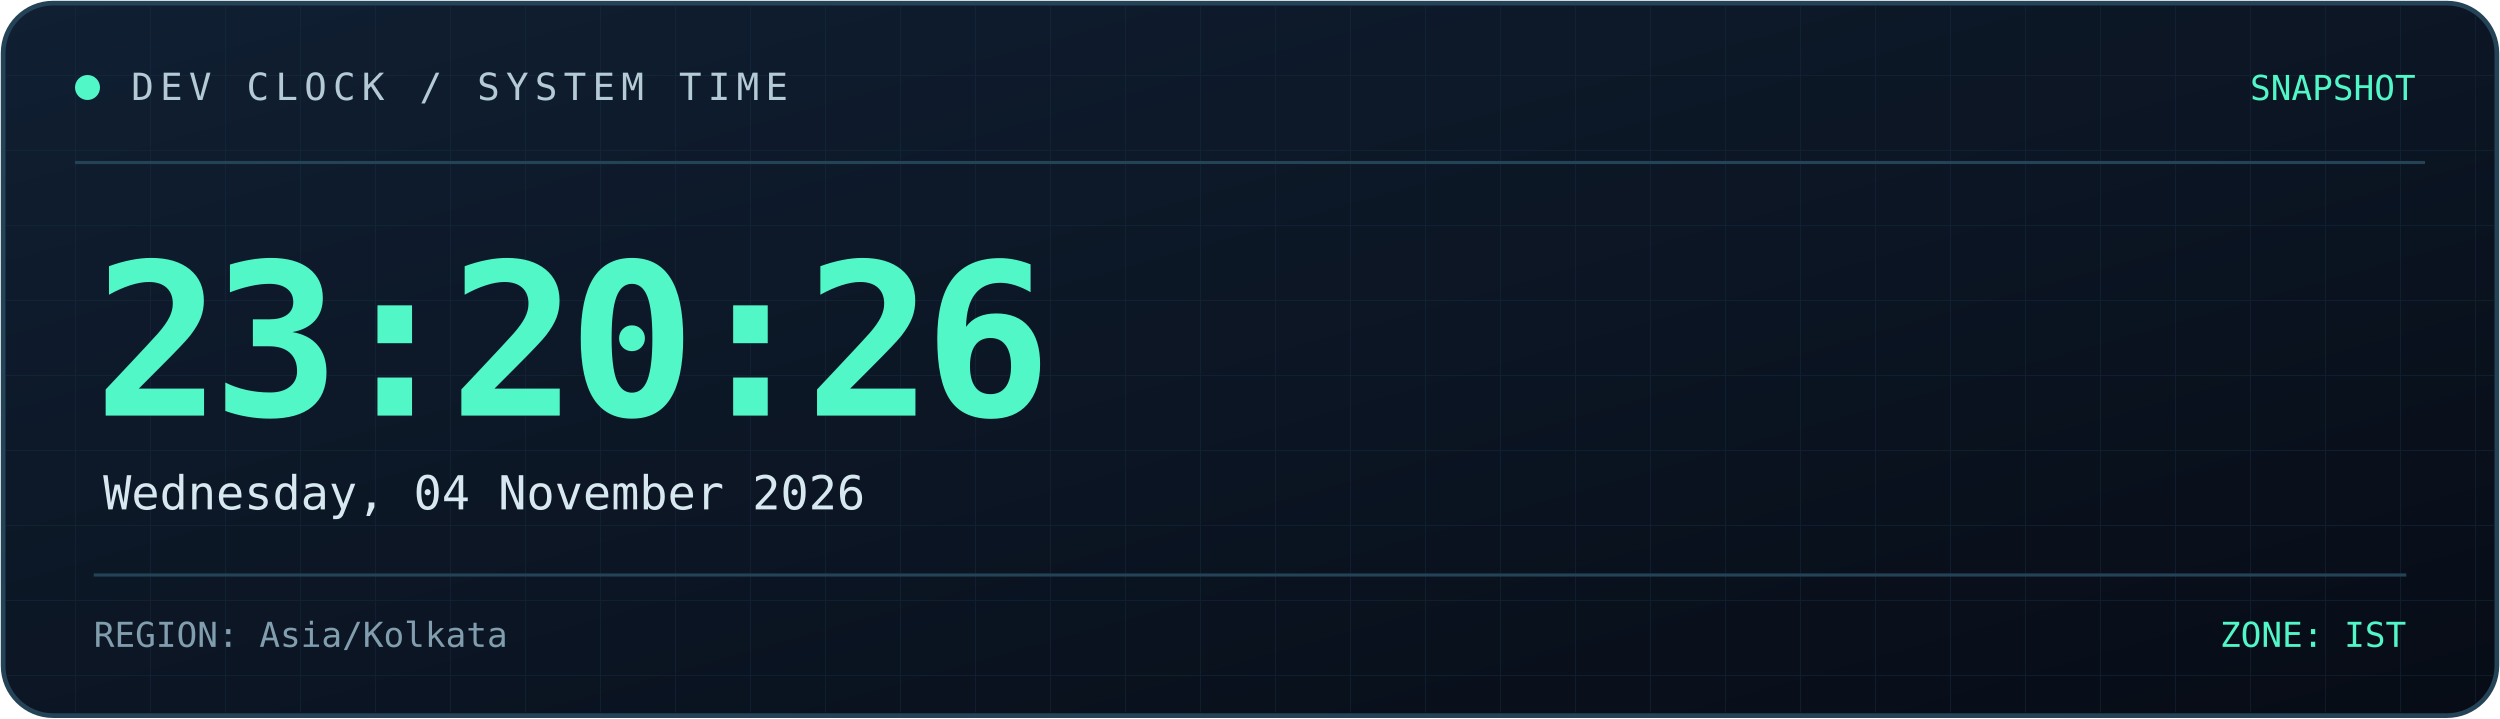
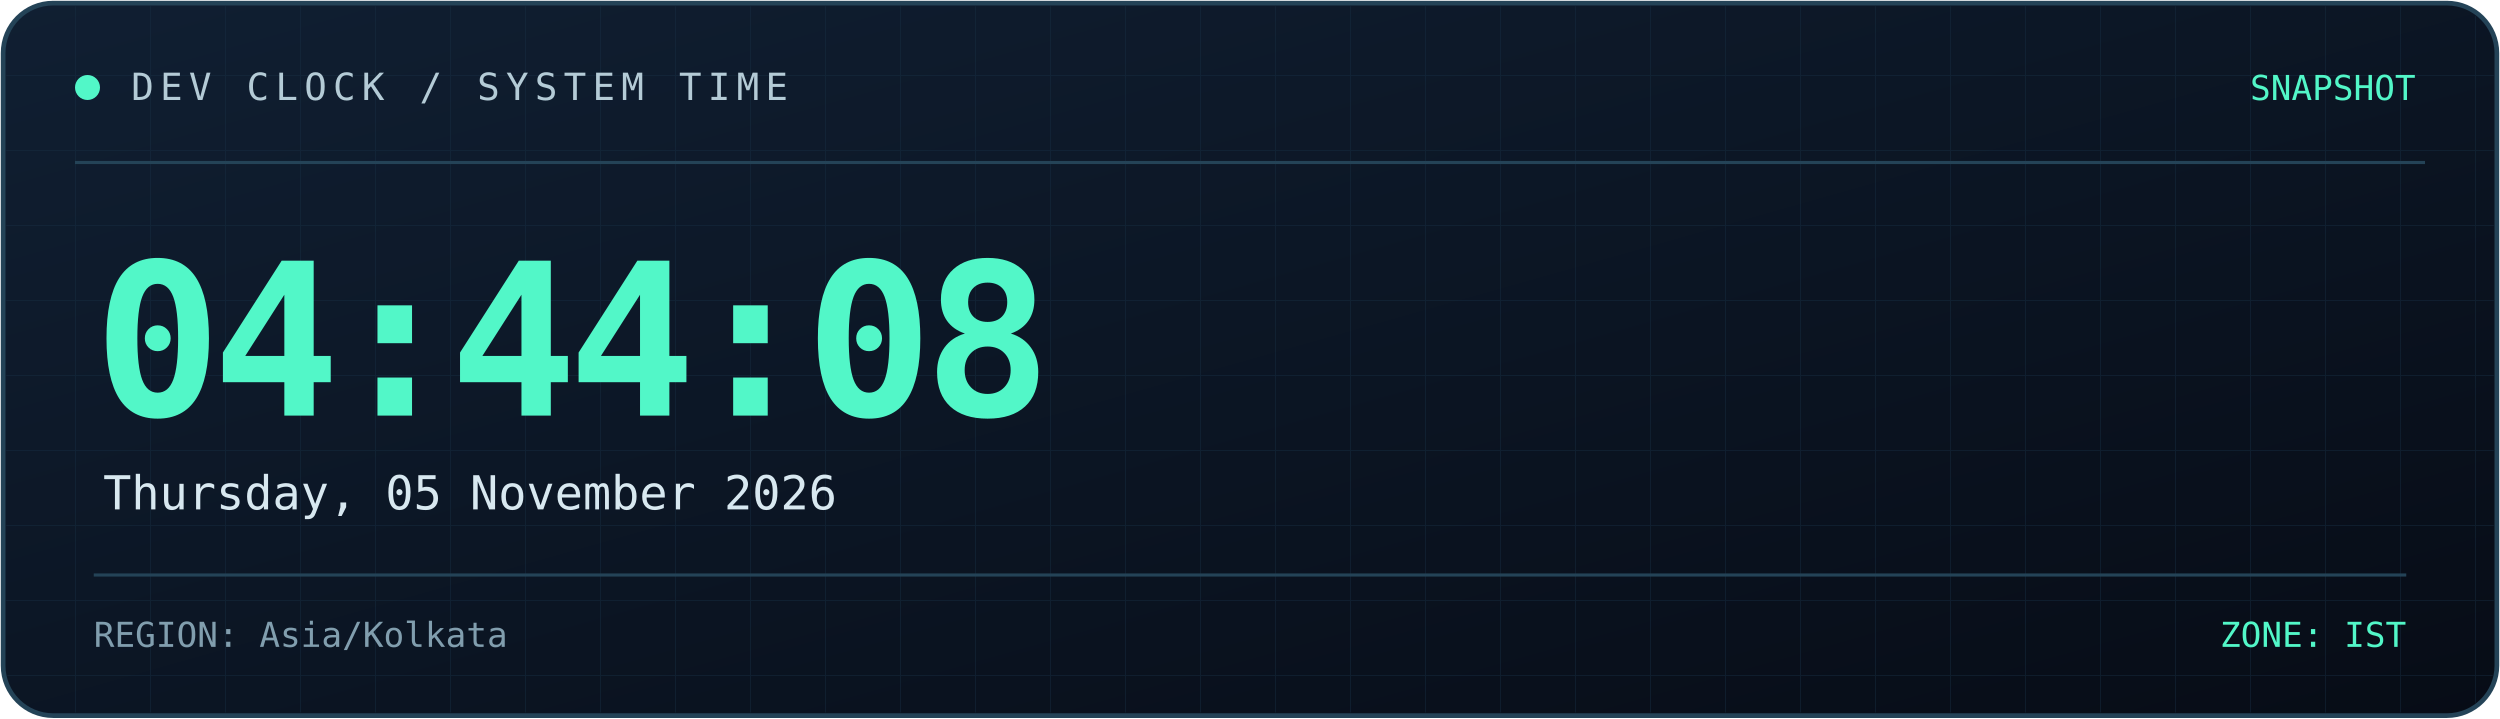
<svg xmlns="http://www.w3.org/2000/svg" width="800" height="230" viewBox="0 0 800 230" role="img" aria-labelledby="title desc">
  <defs>
    <linearGradient id="bg" x1="0" y1="0" x2="1" y2="1">
      <stop offset="0%" stop-color="#101f32" />
      <stop offset="100%" stop-color="#070c16" />
    </linearGradient>
    <linearGradient id="line" x1="0" y1="0" x2="1" y2="0">
      <stop offset="0%" stop-color="#52f7c8" />
      <stop offset="100%" stop-color="#398bff" />
    </linearGradient>
    <pattern id="grid" width="24" height="24" patternUnits="userSpaceOnUse">
      <path d="M24 0H0V24" fill="none" stroke="#173044" stroke-width="0.6" />
    </pattern>
  </defs>
  <rect x="1" y="1" width="798" height="228" rx="16" fill="url(#bg)" stroke="#244357" stroke-width="1.5" />
  <rect x="2" y="2" width="796" height="226" rx="15" fill="url(#grid)" opacity="0.45" />
  <path d="M24 52H776" stroke="#244357" />
  <path d="M24 53H185" stroke="url(#line)" stroke-width="2" />
  <circle cx="28" cy="28" r="4" fill="#52f7c8" />
  <text x="42" y="32" fill="#b4cbd6" font-size="12" font-family="monospace" letter-spacing="2">
    DEV CLOCK / SYSTEM TIME
  </text>
  <text x="773" y="32" text-anchor="end" fill="#52f7c8" font-size="11" font-family="monospace">
    SNAPSHOT
  </text>
  <text x="30" y="133" fill="#52f7c8" font-size="68" font-weight="700" font-family="monospace" letter-spacing="-3">
-     23:20:26
+     04:44:08
  </text>
  <text x="33" y="163" fill="#d8e8f0" font-size="15" font-family="monospace">
-     Wednesday, 04 November 2026
+     Thursday, 05 November 2026
  </text>
  <path d="M30 184H770" stroke="#244357" />
  <text x="30" y="207" fill="#819eae" font-size="11" font-family="monospace">
    REGION: Asia/Kolkata
  </text>
  <text x="770" y="207" text-anchor="end" fill="#52f7c8" font-size="11" font-family="monospace">
    ZONE: IST
  </text>
</svg>
